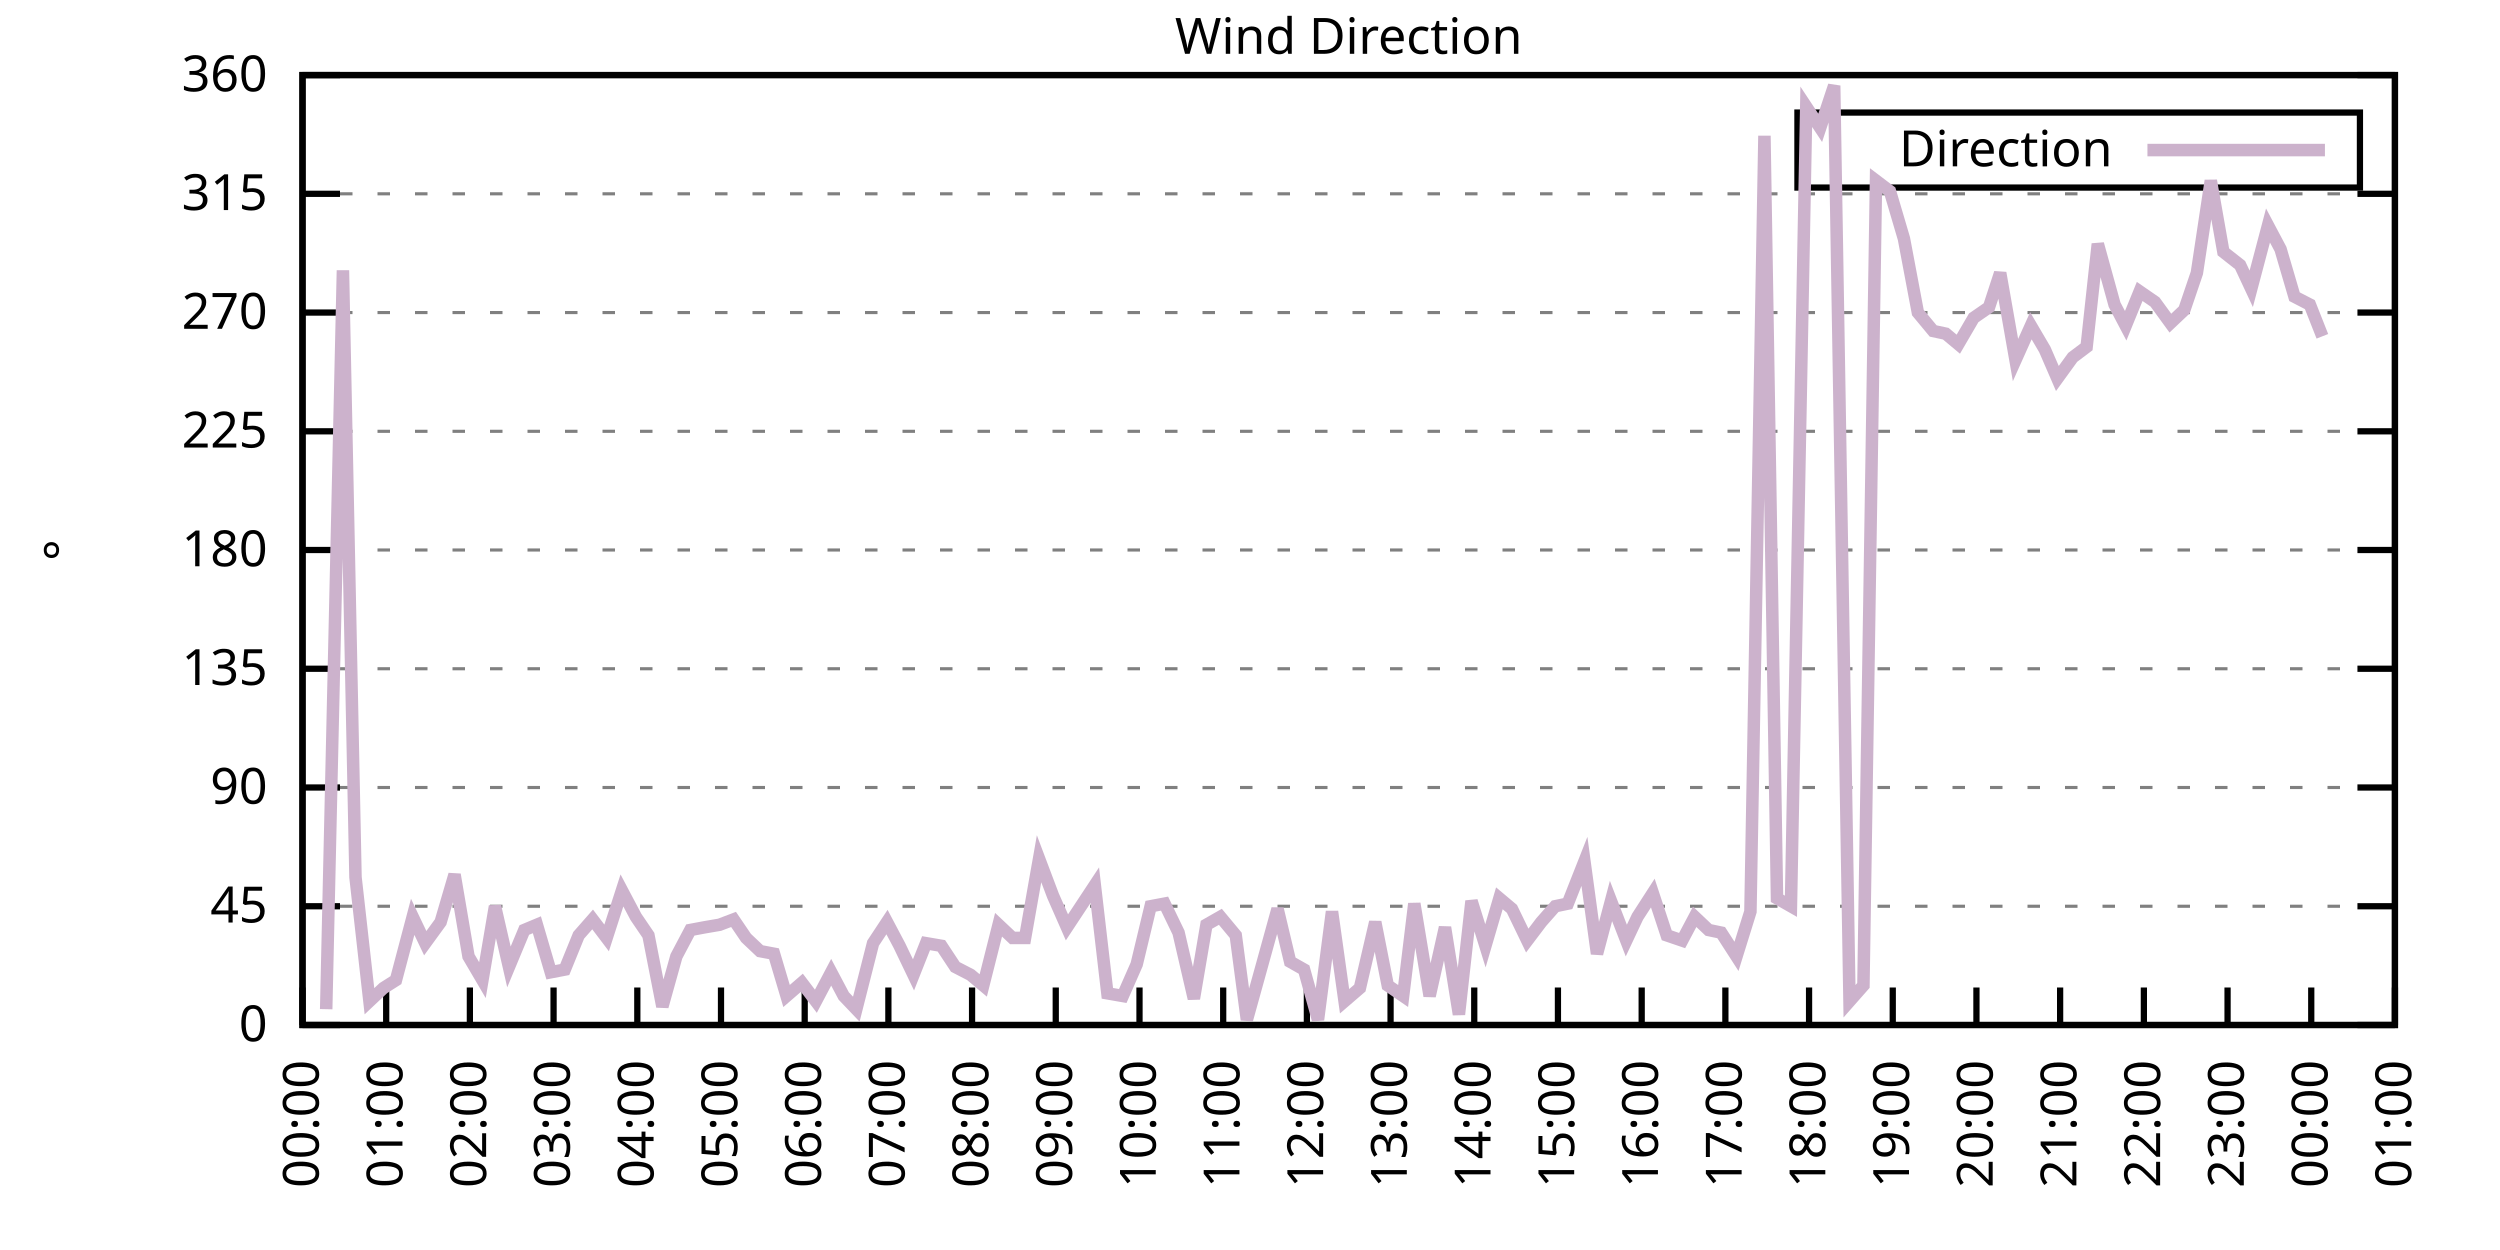
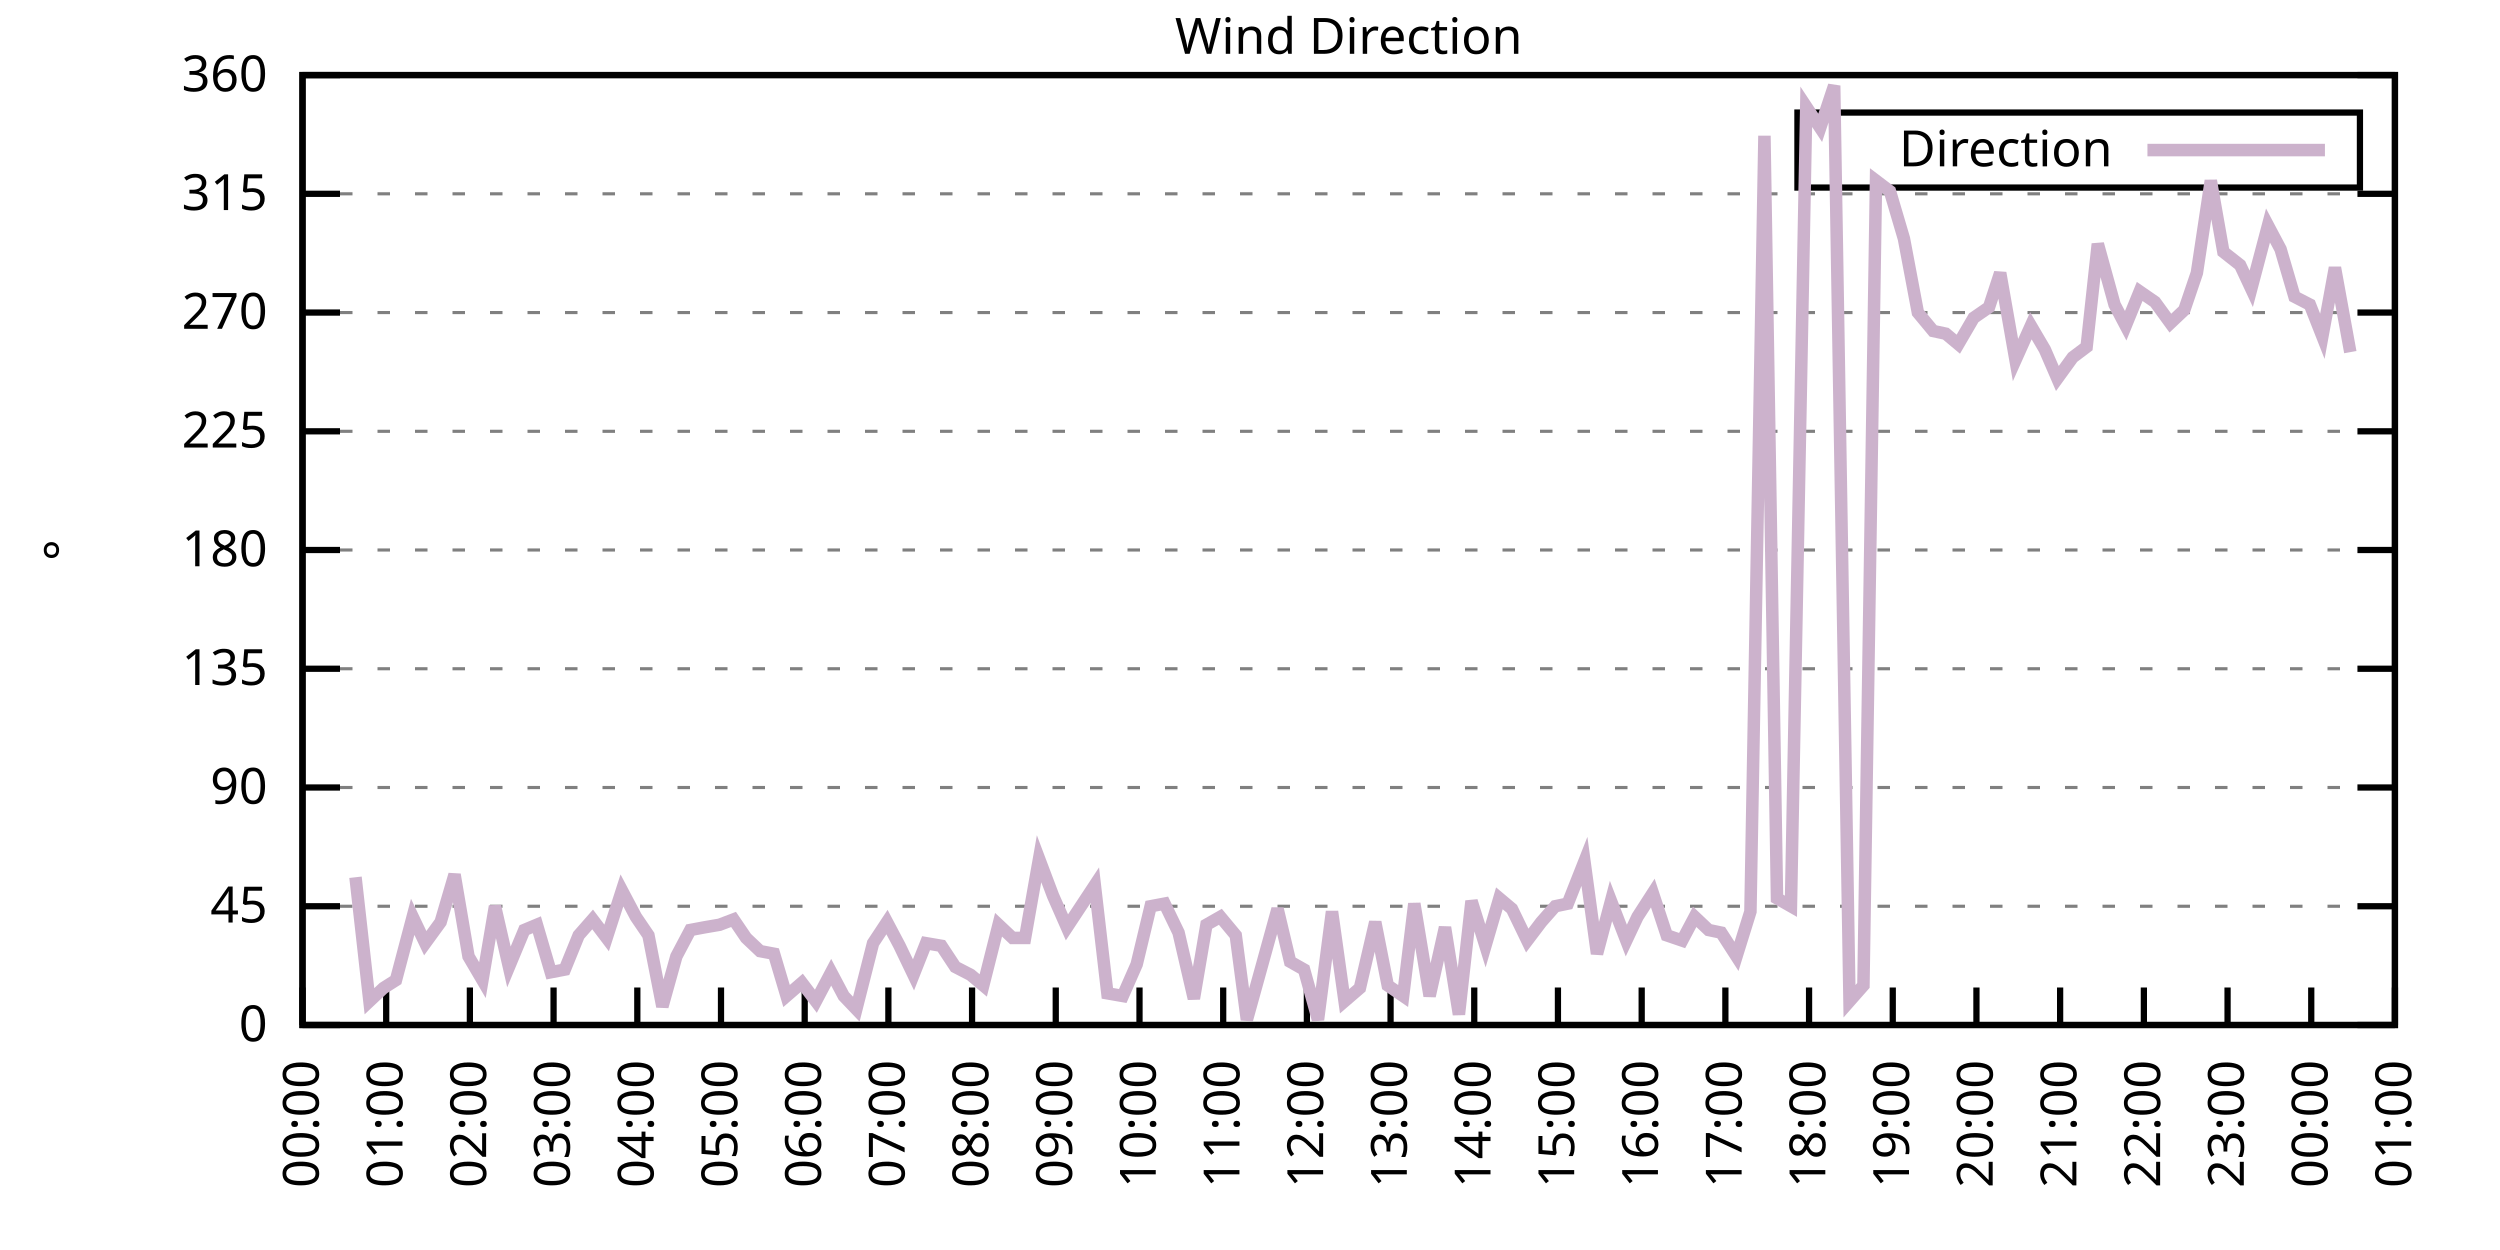
<svg xmlns="http://www.w3.org/2000/svg" xmlns:xlink="http://www.w3.org/1999/xlink" width="400" height="200" viewBox="0 0 400 200">
  <g id="gnuplot_canvas">
    <rect x="0" y="0" width="400" height="200" fill="none" />
    <defs>
      <circle id="gpDot" r="0.5" stroke-width="0.5" stroke="currentColor" />
      <path id="gpPt0" stroke-width="0.333" stroke="currentColor" d="M-1,0 h2 M0,-1 v2" />
      <path id="gpPt1" stroke-width="0.333" stroke="currentColor" d="M-1,-1 L1,1 M1,-1 L-1,1" />
      <path id="gpPt2" stroke-width="0.333" stroke="currentColor" d="M-1,0 L1,0 M0,-1 L0,1 M-1,-1 L1,1 M-1,1 L1,-1" />
      <rect id="gpPt3" stroke-width="0.333" stroke="currentColor" x="-1" y="-1" width="2" height="2" />
      <rect id="gpPt4" stroke-width="0.333" stroke="currentColor" fill="currentColor" x="-1" y="-1" width="2" height="2" />
      <circle id="gpPt5" stroke-width="0.333" stroke="currentColor" cx="0" cy="0" r="1" />
      <use xlink:href="#gpPt5" id="gpPt6" fill="currentColor" stroke="none" />
      <path id="gpPt7" stroke-width="0.333" stroke="currentColor" d="M0,-1.33 L-1.33,0.67 L1.33,0.67 z" />
      <use xlink:href="#gpPt7" id="gpPt8" fill="currentColor" stroke="none" />
      <use xlink:href="#gpPt7" id="gpPt9" stroke="currentColor" transform="rotate(180)" />
      <use xlink:href="#gpPt9" id="gpPt10" fill="currentColor" stroke="none" />
      <use xlink:href="#gpPt3" id="gpPt11" stroke="currentColor" transform="rotate(45)" />
      <use xlink:href="#gpPt11" id="gpPt12" fill="currentColor" stroke="none" />
      <path id="gpPt13" stroke-width="0.333" stroke="currentColor" d="M0,1.330 L1.265,0.411 L0.782,-1.067 L-0.782,-1.076 L-1.265,0.411 z" />
      <use xlink:href="#gpPt13" id="gpPt14" fill="currentColor" stroke="none" />
      <filter id="textbox" filterUnits="objectBoundingBox" x="0" y="0" height="1" width="1">
        <feFlood flood-color="white" flood-opacity="1" result="bgnd" />
        <feComposite in="SourceGraphic" in2="bgnd" operator="atop" />
      </filter>
      <filter id="greybox" filterUnits="objectBoundingBox" x="0" y="0" height="1" width="1">
        <feFlood flood-color="lightgrey" flood-opacity="1" result="grey" />
        <feComposite in="SourceGraphic" in2="grey" operator="atop" />
      </filter>
    </defs>
    <g fill="none" color="white" stroke="currentColor" stroke-width="1.00" stroke-linecap="butt" stroke-linejoin="miter">
</g>
    <g fill="none" color="black" stroke="currentColor" stroke-width="1.00" stroke-linecap="butt" stroke-linejoin="miter">
      <g stroke="none" shape-rendering="crispEdges">
        <polygon fill="rgb(255, 255, 255)" points="48.40,164.00 383.18,164.00 383.18,12.02 48.40,12.02 " />
      </g>
    </g>
    <g fill="none" color="black" stroke="currentColor" stroke-width="1.00" stroke-linecap="butt" stroke-linejoin="miter">
</g>
    <g fill="none" color="black" stroke="black" stroke-width="0.50" stroke-linecap="butt" stroke-linejoin="miter">
</g>
    <g fill="none" color="gray" stroke="currentColor" stroke-width="0.50" stroke-linecap="butt" stroke-linejoin="miter">
      <path stroke="gray" stroke-dasharray="2,4" class="gridline" d="M48.40,164.00 L383.19,164.00  " />
    </g>
    <g fill="none" color="gray" stroke="gray" stroke-width="1.00" stroke-linecap="butt" stroke-linejoin="miter">
</g>
    <g fill="none" color="black" stroke="currentColor" stroke-width="1.00" stroke-linecap="butt" stroke-linejoin="miter">
      <path stroke="black" d="M48.40,164.00 L54.40,164.00 M383.19,164.00 L377.19,164.00  " />
      <g transform="translate(42.80,166.60)" stroke="none" fill="black" font-family="Sans" font-size="8.00" text-anchor="end">
        <text>
          <tspan font-family="Sans"> 0</tspan>
        </text>
      </g>
    </g>
    <g fill="none" color="black" stroke="currentColor" stroke-width="1.00" stroke-linecap="butt" stroke-linejoin="miter">
</g>
    <g fill="none" color="black" stroke="black" stroke-width="0.50" stroke-linecap="butt" stroke-linejoin="miter">
</g>
    <g fill="none" color="gray" stroke="currentColor" stroke-width="0.50" stroke-linecap="butt" stroke-linejoin="miter">
      <path stroke="gray" stroke-dasharray="2,4" class="gridline" d="M48.40,145.00 L383.19,145.00  " />
    </g>
    <g fill="none" color="gray" stroke="gray" stroke-width="1.00" stroke-linecap="butt" stroke-linejoin="miter">
</g>
    <g fill="none" color="black" stroke="currentColor" stroke-width="1.00" stroke-linecap="butt" stroke-linejoin="miter">
      <path stroke="black" d="M48.40,145.00 L54.40,145.00 M383.19,145.00 L377.19,145.00  " />
      <g transform="translate(42.80,147.60)" stroke="none" fill="black" font-family="Sans" font-size="8.00" text-anchor="end">
        <text>
          <tspan font-family="Sans"> 45</tspan>
        </text>
      </g>
    </g>
    <g fill="none" color="black" stroke="currentColor" stroke-width="1.00" stroke-linecap="butt" stroke-linejoin="miter">
</g>
    <g fill="none" color="black" stroke="black" stroke-width="0.50" stroke-linecap="butt" stroke-linejoin="miter">
</g>
    <g fill="none" color="gray" stroke="currentColor" stroke-width="0.50" stroke-linecap="butt" stroke-linejoin="miter">
      <path stroke="gray" stroke-dasharray="2,4" class="gridline" d="M48.40,126.00 L383.19,126.00  " />
    </g>
    <g fill="none" color="gray" stroke="gray" stroke-width="1.00" stroke-linecap="butt" stroke-linejoin="miter">
</g>
    <g fill="none" color="black" stroke="currentColor" stroke-width="1.00" stroke-linecap="butt" stroke-linejoin="miter">
      <path stroke="black" d="M48.40,126.00 L54.40,126.00 M383.19,126.00 L377.19,126.00  " />
      <g transform="translate(42.80,128.60)" stroke="none" fill="black" font-family="Sans" font-size="8.00" text-anchor="end">
        <text>
          <tspan font-family="Sans"> 90</tspan>
        </text>
      </g>
    </g>
    <g fill="none" color="black" stroke="currentColor" stroke-width="1.00" stroke-linecap="butt" stroke-linejoin="miter">
</g>
    <g fill="none" color="black" stroke="black" stroke-width="0.50" stroke-linecap="butt" stroke-linejoin="miter">
</g>
    <g fill="none" color="gray" stroke="currentColor" stroke-width="0.50" stroke-linecap="butt" stroke-linejoin="miter">
      <path stroke="gray" stroke-dasharray="2,4" class="gridline" d="M48.40,107.00 L383.19,107.00  " />
    </g>
    <g fill="none" color="gray" stroke="gray" stroke-width="1.00" stroke-linecap="butt" stroke-linejoin="miter">
</g>
    <g fill="none" color="black" stroke="currentColor" stroke-width="1.00" stroke-linecap="butt" stroke-linejoin="miter">
      <path stroke="black" d="M48.40,107.00 L54.40,107.00 M383.19,107.00 L377.19,107.00  " />
      <g transform="translate(42.80,109.60)" stroke="none" fill="black" font-family="Sans" font-size="8.00" text-anchor="end">
        <text>
          <tspan font-family="Sans"> 135</tspan>
        </text>
      </g>
    </g>
    <g fill="none" color="black" stroke="currentColor" stroke-width="1.00" stroke-linecap="butt" stroke-linejoin="miter">
</g>
    <g fill="none" color="black" stroke="black" stroke-width="0.50" stroke-linecap="butt" stroke-linejoin="miter">
</g>
    <g fill="none" color="gray" stroke="currentColor" stroke-width="0.50" stroke-linecap="butt" stroke-linejoin="miter">
      <path stroke="gray" stroke-dasharray="2,4" class="gridline" d="M48.40,88.00 L383.19,88.00  " />
    </g>
    <g fill="none" color="gray" stroke="gray" stroke-width="1.00" stroke-linecap="butt" stroke-linejoin="miter">
</g>
    <g fill="none" color="black" stroke="currentColor" stroke-width="1.00" stroke-linecap="butt" stroke-linejoin="miter">
      <path stroke="black" d="M48.40,88.00 L54.40,88.00 M383.19,88.00 L377.19,88.00  " />
      <g transform="translate(42.80,90.60)" stroke="none" fill="black" font-family="Sans" font-size="8.00" text-anchor="end">
        <text>
          <tspan font-family="Sans"> 180</tspan>
        </text>
      </g>
    </g>
    <g fill="none" color="black" stroke="currentColor" stroke-width="1.00" stroke-linecap="butt" stroke-linejoin="miter">
</g>
    <g fill="none" color="black" stroke="black" stroke-width="0.50" stroke-linecap="butt" stroke-linejoin="miter">
</g>
    <g fill="none" color="gray" stroke="currentColor" stroke-width="0.50" stroke-linecap="butt" stroke-linejoin="miter">
      <path stroke="gray" stroke-dasharray="2,4" class="gridline" d="M48.40,69.01 L383.19,69.01  " />
    </g>
    <g fill="none" color="gray" stroke="gray" stroke-width="1.00" stroke-linecap="butt" stroke-linejoin="miter">
</g>
    <g fill="none" color="black" stroke="currentColor" stroke-width="1.00" stroke-linecap="butt" stroke-linejoin="miter">
      <path stroke="black" d="M48.40,69.01 L54.40,69.01 M383.19,69.01 L377.19,69.01  " />
      <g transform="translate(42.80,71.61)" stroke="none" fill="black" font-family="Sans" font-size="8.00" text-anchor="end">
        <text>
          <tspan font-family="Sans"> 225</tspan>
        </text>
      </g>
    </g>
    <g fill="none" color="black" stroke="currentColor" stroke-width="1.00" stroke-linecap="butt" stroke-linejoin="miter">
</g>
    <g fill="none" color="black" stroke="black" stroke-width="0.50" stroke-linecap="butt" stroke-linejoin="miter">
</g>
    <g fill="none" color="gray" stroke="currentColor" stroke-width="0.50" stroke-linecap="butt" stroke-linejoin="miter">
      <path stroke="gray" stroke-dasharray="2,4" class="gridline" d="M48.40,50.01 L383.19,50.01  " />
    </g>
    <g fill="none" color="gray" stroke="gray" stroke-width="1.00" stroke-linecap="butt" stroke-linejoin="miter">
</g>
    <g fill="none" color="black" stroke="currentColor" stroke-width="1.00" stroke-linecap="butt" stroke-linejoin="miter">
      <path stroke="black" d="M48.40,50.01 L54.40,50.01 M383.19,50.01 L377.19,50.01  " />
      <g transform="translate(42.80,52.61)" stroke="none" fill="black" font-family="Sans" font-size="8.00" text-anchor="end">
        <text>
          <tspan font-family="Sans"> 270</tspan>
        </text>
      </g>
    </g>
    <g fill="none" color="black" stroke="currentColor" stroke-width="1.00" stroke-linecap="butt" stroke-linejoin="miter">
</g>
    <g fill="none" color="black" stroke="black" stroke-width="0.50" stroke-linecap="butt" stroke-linejoin="miter">
</g>
    <g fill="none" color="gray" stroke="currentColor" stroke-width="0.50" stroke-linecap="butt" stroke-linejoin="miter">
      <path stroke="gray" stroke-dasharray="2,4" class="gridline" d="M48.40,31.01 L383.19,31.01  " />
    </g>
    <g fill="none" color="gray" stroke="gray" stroke-width="1.00" stroke-linecap="butt" stroke-linejoin="miter">
</g>
    <g fill="none" color="black" stroke="currentColor" stroke-width="1.00" stroke-linecap="butt" stroke-linejoin="miter">
      <path stroke="black" d="M48.40,31.01 L54.40,31.01 M383.19,31.01 L377.19,31.01  " />
      <g transform="translate(42.80,33.61)" stroke="none" fill="black" font-family="Sans" font-size="8.00" text-anchor="end">
        <text>
          <tspan font-family="Sans"> 315</tspan>
        </text>
      </g>
    </g>
    <g fill="none" color="black" stroke="currentColor" stroke-width="1.00" stroke-linecap="butt" stroke-linejoin="miter">
</g>
    <g fill="none" color="black" stroke="black" stroke-width="0.50" stroke-linecap="butt" stroke-linejoin="miter">
</g>
    <g fill="none" color="gray" stroke="currentColor" stroke-width="0.50" stroke-linecap="butt" stroke-linejoin="miter">
      <path stroke="gray" stroke-dasharray="2,4" class="gridline" d="M48.40,12.01 L383.19,12.01  " />
    </g>
    <g fill="none" color="gray" stroke="gray" stroke-width="1.00" stroke-linecap="butt" stroke-linejoin="miter">
</g>
    <g fill="none" color="black" stroke="currentColor" stroke-width="1.00" stroke-linecap="butt" stroke-linejoin="miter">
      <path stroke="black" d="M48.40,12.01 L54.40,12.01 M383.19,12.01 L377.19,12.01  " />
      <g transform="translate(42.80,14.61)" stroke="none" fill="black" font-family="Sans" font-size="8.00" text-anchor="end">
        <text>
          <tspan font-family="Sans"> 360</tspan>
        </text>
      </g>
    </g>
    <g fill="none" color="black" stroke="currentColor" stroke-width="1.00" stroke-linecap="butt" stroke-linejoin="miter">
      <path stroke="black" d="M48.40,164.00 L48.40,158.00  " />
      <g transform="translate(51.00,169.60) rotate(270.00)" stroke="none" fill="black" font-family="Sans" font-size="8.00" text-anchor="end">
        <text>
          <tspan font-family="Sans">00:00</tspan>
        </text>
      </g>
    </g>
    <g fill="none" color="black" stroke="currentColor" stroke-width="1.00" stroke-linecap="butt" stroke-linejoin="miter">
      <path stroke="black" d="M61.79,164.00 L61.79,158.00  " />
      <g transform="translate(64.39,169.60) rotate(270.00)" stroke="none" fill="black" font-family="Sans" font-size="8.00" text-anchor="end">
        <text>
          <tspan font-family="Sans">01:00</tspan>
        </text>
      </g>
    </g>
    <g fill="none" color="black" stroke="currentColor" stroke-width="1.00" stroke-linecap="butt" stroke-linejoin="miter">
      <path stroke="black" d="M75.18,164.00 L75.18,158.00  " />
      <g transform="translate(77.78,169.60) rotate(270.00)" stroke="none" fill="black" font-family="Sans" font-size="8.00" text-anchor="end">
        <text>
          <tspan font-family="Sans">02:00</tspan>
        </text>
      </g>
    </g>
    <g fill="none" color="black" stroke="currentColor" stroke-width="1.00" stroke-linecap="butt" stroke-linejoin="miter">
      <path stroke="black" d="M88.57,164.00 L88.57,158.00  " />
      <g transform="translate(91.17,169.60) rotate(270.00)" stroke="none" fill="black" font-family="Sans" font-size="8.00" text-anchor="end">
        <text>
          <tspan font-family="Sans">03:00</tspan>
        </text>
      </g>
    </g>
    <g fill="none" color="black" stroke="currentColor" stroke-width="1.00" stroke-linecap="butt" stroke-linejoin="miter">
      <path stroke="black" d="M101.97,164.00 L101.97,158.00  " />
      <g transform="translate(104.57,169.60) rotate(270.00)" stroke="none" fill="black" font-family="Sans" font-size="8.00" text-anchor="end">
        <text>
          <tspan font-family="Sans">04:00</tspan>
        </text>
      </g>
    </g>
    <g fill="none" color="black" stroke="currentColor" stroke-width="1.00" stroke-linecap="butt" stroke-linejoin="miter">
      <path stroke="black" d="M115.36,164.00 L115.36,158.00  " />
      <g transform="translate(117.96,169.60) rotate(270.00)" stroke="none" fill="black" font-family="Sans" font-size="8.00" text-anchor="end">
        <text>
          <tspan font-family="Sans">05:00</tspan>
        </text>
      </g>
    </g>
    <g fill="none" color="black" stroke="currentColor" stroke-width="1.00" stroke-linecap="butt" stroke-linejoin="miter">
      <path stroke="black" d="M128.75,164.00 L128.75,158.00  " />
      <g transform="translate(131.35,169.60) rotate(270.00)" stroke="none" fill="black" font-family="Sans" font-size="8.00" text-anchor="end">
        <text>
          <tspan font-family="Sans">06:00</tspan>
        </text>
      </g>
    </g>
    <g fill="none" color="black" stroke="currentColor" stroke-width="1.00" stroke-linecap="butt" stroke-linejoin="miter">
      <path stroke="black" d="M142.14,164.00 L142.14,158.00  " />
      <g transform="translate(144.74,169.60) rotate(270.00)" stroke="none" fill="black" font-family="Sans" font-size="8.00" text-anchor="end">
        <text>
          <tspan font-family="Sans">07:00</tspan>
        </text>
      </g>
    </g>
    <g fill="none" color="black" stroke="currentColor" stroke-width="1.00" stroke-linecap="butt" stroke-linejoin="miter">
      <path stroke="black" d="M155.53,164.00 L155.53,158.00  " />
      <g transform="translate(158.13,169.60) rotate(270.00)" stroke="none" fill="black" font-family="Sans" font-size="8.00" text-anchor="end">
        <text>
          <tspan font-family="Sans">08:00</tspan>
        </text>
      </g>
    </g>
    <g fill="none" color="black" stroke="currentColor" stroke-width="1.00" stroke-linecap="butt" stroke-linejoin="miter">
      <path stroke="black" d="M168.92,164.00 L168.92,158.00  " />
      <g transform="translate(171.52,169.60) rotate(270.00)" stroke="none" fill="black" font-family="Sans" font-size="8.00" text-anchor="end">
        <text>
          <tspan font-family="Sans">09:00</tspan>
        </text>
      </g>
    </g>
    <g fill="none" color="black" stroke="currentColor" stroke-width="1.00" stroke-linecap="butt" stroke-linejoin="miter">
      <path stroke="black" d="M182.32,164.00 L182.32,158.00  " />
      <g transform="translate(184.92,169.60) rotate(270.00)" stroke="none" fill="black" font-family="Sans" font-size="8.00" text-anchor="end">
        <text>
          <tspan font-family="Sans">10:00</tspan>
        </text>
      </g>
    </g>
    <g fill="none" color="black" stroke="currentColor" stroke-width="1.00" stroke-linecap="butt" stroke-linejoin="miter">
      <path stroke="black" d="M195.71,164.00 L195.71,158.00  " />
      <g transform="translate(198.31,169.60) rotate(270.00)" stroke="none" fill="black" font-family="Sans" font-size="8.00" text-anchor="end">
        <text>
          <tspan font-family="Sans">11:00</tspan>
        </text>
      </g>
    </g>
    <g fill="none" color="black" stroke="currentColor" stroke-width="1.00" stroke-linecap="butt" stroke-linejoin="miter">
      <path stroke="black" d="M209.10,164.00 L209.10,158.00  " />
      <g transform="translate(211.70,169.60) rotate(270.00)" stroke="none" fill="black" font-family="Sans" font-size="8.00" text-anchor="end">
        <text>
          <tspan font-family="Sans">12:00</tspan>
        </text>
      </g>
    </g>
    <g fill="none" color="black" stroke="currentColor" stroke-width="1.00" stroke-linecap="butt" stroke-linejoin="miter">
      <path stroke="black" d="M222.49,164.00 L222.49,158.00  " />
      <g transform="translate(225.09,169.60) rotate(270.00)" stroke="none" fill="black" font-family="Sans" font-size="8.00" text-anchor="end">
        <text>
          <tspan font-family="Sans">13:00</tspan>
        </text>
      </g>
    </g>
    <g fill="none" color="black" stroke="currentColor" stroke-width="1.00" stroke-linecap="butt" stroke-linejoin="miter">
      <path stroke="black" d="M235.88,164.00 L235.88,158.00  " />
      <g transform="translate(238.48,169.60) rotate(270.00)" stroke="none" fill="black" font-family="Sans" font-size="8.00" text-anchor="end">
        <text>
          <tspan font-family="Sans">14:00</tspan>
        </text>
      </g>
    </g>
    <g fill="none" color="black" stroke="currentColor" stroke-width="1.00" stroke-linecap="butt" stroke-linejoin="miter">
      <path stroke="black" d="M249.27,164.00 L249.27,158.00  " />
      <g transform="translate(251.87,169.60) rotate(270.00)" stroke="none" fill="black" font-family="Sans" font-size="8.00" text-anchor="end">
        <text>
          <tspan font-family="Sans">15:00</tspan>
        </text>
      </g>
    </g>
    <g fill="none" color="black" stroke="currentColor" stroke-width="1.00" stroke-linecap="butt" stroke-linejoin="miter">
      <path stroke="black" d="M262.67,164.00 L262.67,158.00  " />
      <g transform="translate(265.27,169.60) rotate(270.00)" stroke="none" fill="black" font-family="Sans" font-size="8.00" text-anchor="end">
        <text>
          <tspan font-family="Sans">16:00</tspan>
        </text>
      </g>
    </g>
    <g fill="none" color="black" stroke="currentColor" stroke-width="1.00" stroke-linecap="butt" stroke-linejoin="miter">
      <path stroke="black" d="M276.06,164.00 L276.06,158.00  " />
      <g transform="translate(278.66,169.60) rotate(270.00)" stroke="none" fill="black" font-family="Sans" font-size="8.00" text-anchor="end">
        <text>
          <tspan font-family="Sans">17:00</tspan>
        </text>
      </g>
    </g>
    <g fill="none" color="black" stroke="currentColor" stroke-width="1.00" stroke-linecap="butt" stroke-linejoin="miter">
      <path stroke="black" d="M289.45,164.00 L289.45,158.00  " />
      <g transform="translate(292.05,169.60) rotate(270.00)" stroke="none" fill="black" font-family="Sans" font-size="8.00" text-anchor="end">
        <text>
          <tspan font-family="Sans">18:00</tspan>
        </text>
      </g>
    </g>
    <g fill="none" color="black" stroke="currentColor" stroke-width="1.00" stroke-linecap="butt" stroke-linejoin="miter">
      <path stroke="black" d="M302.84,164.00 L302.84,158.00  " />
      <g transform="translate(305.44,169.60) rotate(270.00)" stroke="none" fill="black" font-family="Sans" font-size="8.00" text-anchor="end">
        <text>
          <tspan font-family="Sans">19:00</tspan>
        </text>
      </g>
    </g>
    <g fill="none" color="black" stroke="currentColor" stroke-width="1.00" stroke-linecap="butt" stroke-linejoin="miter">
      <path stroke="black" d="M316.23,164.00 L316.23,158.00  " />
      <g transform="translate(318.83,169.60) rotate(270.00)" stroke="none" fill="black" font-family="Sans" font-size="8.00" text-anchor="end">
        <text>
          <tspan font-family="Sans">20:00</tspan>
        </text>
      </g>
    </g>
    <g fill="none" color="black" stroke="currentColor" stroke-width="1.00" stroke-linecap="butt" stroke-linejoin="miter">
      <path stroke="black" d="M329.62,164.00 L329.62,158.00  " />
      <g transform="translate(332.22,169.60) rotate(270.00)" stroke="none" fill="black" font-family="Sans" font-size="8.00" text-anchor="end">
        <text>
          <tspan font-family="Sans">21:00</tspan>
        </text>
      </g>
    </g>
    <g fill="none" color="black" stroke="currentColor" stroke-width="1.00" stroke-linecap="butt" stroke-linejoin="miter">
      <path stroke="black" d="M343.02,164.00 L343.02,158.00  " />
      <g transform="translate(345.62,169.60) rotate(270.00)" stroke="none" fill="black" font-family="Sans" font-size="8.00" text-anchor="end">
        <text>
          <tspan font-family="Sans">22:00</tspan>
        </text>
      </g>
    </g>
    <g fill="none" color="black" stroke="currentColor" stroke-width="1.00" stroke-linecap="butt" stroke-linejoin="miter">
      <path stroke="black" d="M356.41,164.00 L356.41,158.00  " />
      <g transform="translate(359.01,169.60) rotate(270.00)" stroke="none" fill="black" font-family="Sans" font-size="8.00" text-anchor="end">
        <text>
          <tspan font-family="Sans">23:00</tspan>
        </text>
      </g>
    </g>
    <g fill="none" color="black" stroke="currentColor" stroke-width="1.00" stroke-linecap="butt" stroke-linejoin="miter">
      <path stroke="black" d="M369.80,164.00 L369.80,158.00  " />
      <g transform="translate(372.40,169.60) rotate(270.00)" stroke="none" fill="black" font-family="Sans" font-size="8.00" text-anchor="end">
        <text>
          <tspan font-family="Sans">00:00</tspan>
        </text>
      </g>
    </g>
    <g fill="none" color="black" stroke="currentColor" stroke-width="1.00" stroke-linecap="butt" stroke-linejoin="miter">
      <path stroke="black" d="M383.19,164.00 L383.19,158.00  " />
      <g transform="translate(385.79,169.60) rotate(270.00)" stroke="none" fill="black" font-family="Sans" font-size="8.00" text-anchor="end">
        <text>
          <tspan font-family="Sans">01:00</tspan>
        </text>
      </g>
    </g>
    <g fill="none" color="black" stroke="currentColor" stroke-width="1.00" stroke-linecap="butt" stroke-linejoin="miter">
</g>
    <g fill="none" color="black" stroke="currentColor" stroke-width="1.00" stroke-linecap="butt" stroke-linejoin="miter">
      <path stroke="black" d="M48.40,12.01 L48.40,164.00 L383.19,164.00 L383.19,12.01 L48.40,12.01 Z  " />
    </g>
    <g fill="none" color="black" stroke="currentColor" stroke-width="1.00" stroke-linecap="butt" stroke-linejoin="miter">
</g>
    <g fill="none" color="black" stroke="currentColor" stroke-width="1.00" stroke-linecap="butt" stroke-linejoin="miter">
      <path stroke="black" d="M287.59,30.01 L287.59,18.01 L377.59,18.01 L377.59,30.01 L287.59,30.01 Z  " />
    </g>
    <g id="Wind_direction_plot_1">
      <g fill="none" color="white" stroke="black" stroke-width="2.00" stroke-linecap="butt" stroke-linejoin="miter">
</g>
      <g fill="none" color="black" stroke="currentColor" stroke-width="2.00" stroke-linecap="butt" stroke-linejoin="miter">
        <g transform="translate(337.99,26.61)" stroke="none" fill="black" font-family="Sans" font-size="8.00" text-anchor="end">
          <text>
            <tspan font-family="Sans">Direction</tspan>
          </text>
        </g>
      </g>
      <g fill="none" color="black" stroke="currentColor" stroke-width="2.00" stroke-linecap="butt" stroke-linejoin="miter">
-         <path stroke="rgb(204, 178, 204)" d="M343.59,24.01 L371.99,24.01 M52.19,161.47 L54.87,43.25 L56.88,140.36 L59.11,160.20 L61.35,158.09 L63.35,156.82   L66.03,146.69 L68.04,150.91 L70.50,147.53 L72.73,139.93 L74.96,153.02 L77.19,156.82 L79.20,145.00 L81.43,154.71   L83.89,148.80 L85.90,147.96 L88.13,155.56 L90.36,155.13 L92.59,149.65 L94.82,147.11 L97.06,150.07 L99.51,142.47   L101.74,146.69 L103.75,149.65 L105.98,161.04 L108.22,153.02 L110.45,148.80 L112.68,148.38 L115.13,147.96 L117.37,147.11   L119.38,150.07 L121.61,152.18 L123.84,152.60 L125.85,159.36 L128.30,157.24 L130.54,160.20 L132.99,155.56 L135.00,159.36   L137.01,161.47 L139.69,150.91 L141.92,147.53 L143.93,151.33 L146.16,155.98 L148.17,150.91 L150.62,151.33 L152.85,154.71   L155.31,155.98 L157.32,157.67 L159.77,147.96 L162.01,150.07 L164.01,150.07 L166.25,137.40 L168.48,143.31 L170.71,148.38   L172.94,145.00 L175.17,141.62 L177.18,158.93 L179.64,159.36 L181.87,154.29 L184.10,145.00 L186.33,144.58 L188.57,149.22   L191.02,159.78 L193.03,147.96 L195.26,146.69 L197.72,149.65 L199.50,163.16 L201.96,154.29 L204.41,145.42 L206.42,153.87   L208.65,155.13 L210.88,163.16 L213.12,145.85 L215.13,160.20 L217.58,158.09 L220.04,147.53 L222.04,157.67 L224.50,159.36   L226.29,144.58 L228.74,159.36 L231.20,148.38 L233.43,162.31 L235.44,144.16 L237.67,151.33 L239.90,143.73 L241.91,145.42   L244.36,150.49 L246.60,147.53 L248.83,145.00 L250.84,144.58 L253.51,137.82 L255.52,152.60 L257.76,144.16 L260.21,150.49   L262.00,146.69 L264.45,142.89 L266.68,149.65 L269.14,150.49 L271.15,146.69 L273.38,148.80 L275.39,149.22 L277.84,153.02   L280.07,145.85 L282.31,21.72 L284.32,143.73 L286.55,145.00 L289.00,17.08 L291.23,20.45 L293.47,13.70 L295.92,160.20   L298.15,157.67 L300.16,28.90 L302.39,30.59 L304.63,38.19 L306.86,50.01 L309.31,52.96 L311.32,53.39 L313.33,55.07   L315.79,50.85 L318.24,49.16 L320.03,43.67 L322.48,57.61 L324.94,52.12 L327.17,55.92 L329.18,60.56 L331.63,57.18   L333.86,55.50 L335.65,39.03 L338.33,48.74 L340.11,52.12 L342.35,46.63 L344.80,48.32 L347.26,51.70 L349.49,49.59   L351.50,43.67 L353.73,28.90 L355.74,40.30 L358.42,42.41 L360.20,46.21 L362.88,36.08 L364.89,39.87 L367.12,47.47   L369.58,48.74 L371.58,53.81  " />
+         <path stroke="rgb(204, 178, 204)" d="M343.59,24.01 L371.99,24.01 M56.88,140.36 L59.11,160.20 L61.35,158.09 L63.35,156.82 L66.03,146.69 L68.04,150.91   L70.50,147.53 L72.73,139.93 L74.96,153.02 L77.19,156.82 L79.20,145.00 L81.43,154.71 L83.89,148.80 L85.90,147.96   L88.13,155.56 L90.36,155.13 L92.59,149.65 L94.82,147.11 L97.06,150.07 L99.51,142.47 L101.74,146.69 L103.75,149.65   L105.98,161.04 L108.22,153.02 L110.45,148.80 L112.68,148.38 L115.13,147.96 L117.37,147.11 L119.38,150.07 L121.61,152.18   L123.84,152.60 L125.85,159.36 L128.30,157.24 L130.54,160.20 L132.99,155.56 L135.00,159.36 L137.01,161.47 L139.69,150.91   L141.92,147.53 L143.93,151.33 L146.16,155.98 L148.17,150.91 L150.62,151.33 L152.85,154.71 L155.31,155.98 L157.32,157.67   L159.77,147.96 L162.01,150.07 L164.01,150.07 L166.25,137.40 L168.48,143.31 L170.71,148.38 L172.94,145.00 L175.17,141.62   L177.18,158.93 L179.64,159.36 L181.87,154.29 L184.10,145.00 L186.33,144.58 L188.57,149.22 L191.02,159.78 L193.03,147.96   L195.26,146.69 L197.72,149.65 L199.50,163.16 L201.96,154.29 L204.41,145.42 L206.42,153.87 L208.65,155.13 L210.88,163.16   L213.12,145.85 L215.13,160.20 L217.58,158.09 L220.04,147.53 L222.04,157.67 L224.50,159.36 L226.29,144.58 L228.74,159.36   L231.20,148.38 L233.43,162.31 L235.44,144.16 L237.67,151.33 L239.90,143.73 L241.91,145.42 L244.36,150.49 L246.60,147.53   L248.83,145.00 L250.84,144.58 L253.51,137.82 L255.52,152.60 L257.76,144.16 L260.21,150.49 L262.00,146.69 L264.45,142.89   L266.68,149.65 L269.14,150.49 L271.15,146.69 L273.38,148.80 L275.39,149.22 L277.84,153.02 L280.07,145.85 L282.31,21.72   L284.32,143.73 L286.55,145.00 L289.00,17.08 L291.23,20.45 L293.47,13.70 L295.92,160.20 L298.15,157.67 L300.16,28.90   L302.39,30.59 L304.63,38.19 L306.86,50.01 L309.31,52.96 L311.32,53.39 L313.33,55.07 L315.79,50.85 L318.24,49.16   L320.03,43.67 L322.48,57.61 L324.94,52.12 L327.17,55.92 L329.18,60.56 L331.63,57.18 L333.86,55.50 L335.65,39.03   L338.33,48.74 L340.11,52.12 L342.35,46.63 L344.80,48.32 L347.26,51.70 L349.49,49.59 L351.50,43.67 L353.73,28.90   L355.74,40.30 L358.42,42.41 L360.20,46.21 L362.88,36.08 L364.89,39.87 L367.12,47.47 L369.58,48.74 L371.58,53.81   L373.59,42.83 L376.05,56.34  " />
      </g>
    </g>
    <g fill="none" color="black" stroke="currentColor" stroke-width="2.00" stroke-linecap="butt" stroke-linejoin="miter">
</g>
    <g fill="none" color="black" stroke="black" stroke-width="1.00" stroke-linecap="butt" stroke-linejoin="miter">
</g>
    <g fill="none" color="black" stroke="currentColor" stroke-width="1.00" stroke-linecap="butt" stroke-linejoin="miter">
      <path stroke="black" d="M48.40,12.01 L48.40,164.00 L383.19,164.00 L383.19,12.01 L48.40,12.01 Z  " />
      <g transform="translate(12.80,88.01) rotate(270.00)" stroke="none" fill="black" font-family="Sans" font-size="8.00" text-anchor="middle">
        <text>
          <tspan font-family="Sans">°</tspan>
        </text>
      </g>
    </g>
    <g fill="none" color="black" stroke="currentColor" stroke-width="1.00" stroke-linecap="butt" stroke-linejoin="miter">
</g>
    <g fill="none" color="black" stroke="currentColor" stroke-width="1.00" stroke-linecap="butt" stroke-linejoin="miter">
      <g transform="translate(215.79,8.61)" stroke="none" fill="black" font-family="Sans" font-size="8.00" text-anchor="middle">
        <text>
          <tspan font-family="Sans">Wind Direction</tspan>
        </text>
      </g>
    </g>
    <g fill="none" color="black" stroke="currentColor" stroke-width="1.00" stroke-linecap="butt" stroke-linejoin="miter">
</g>
  </g>
</svg>
